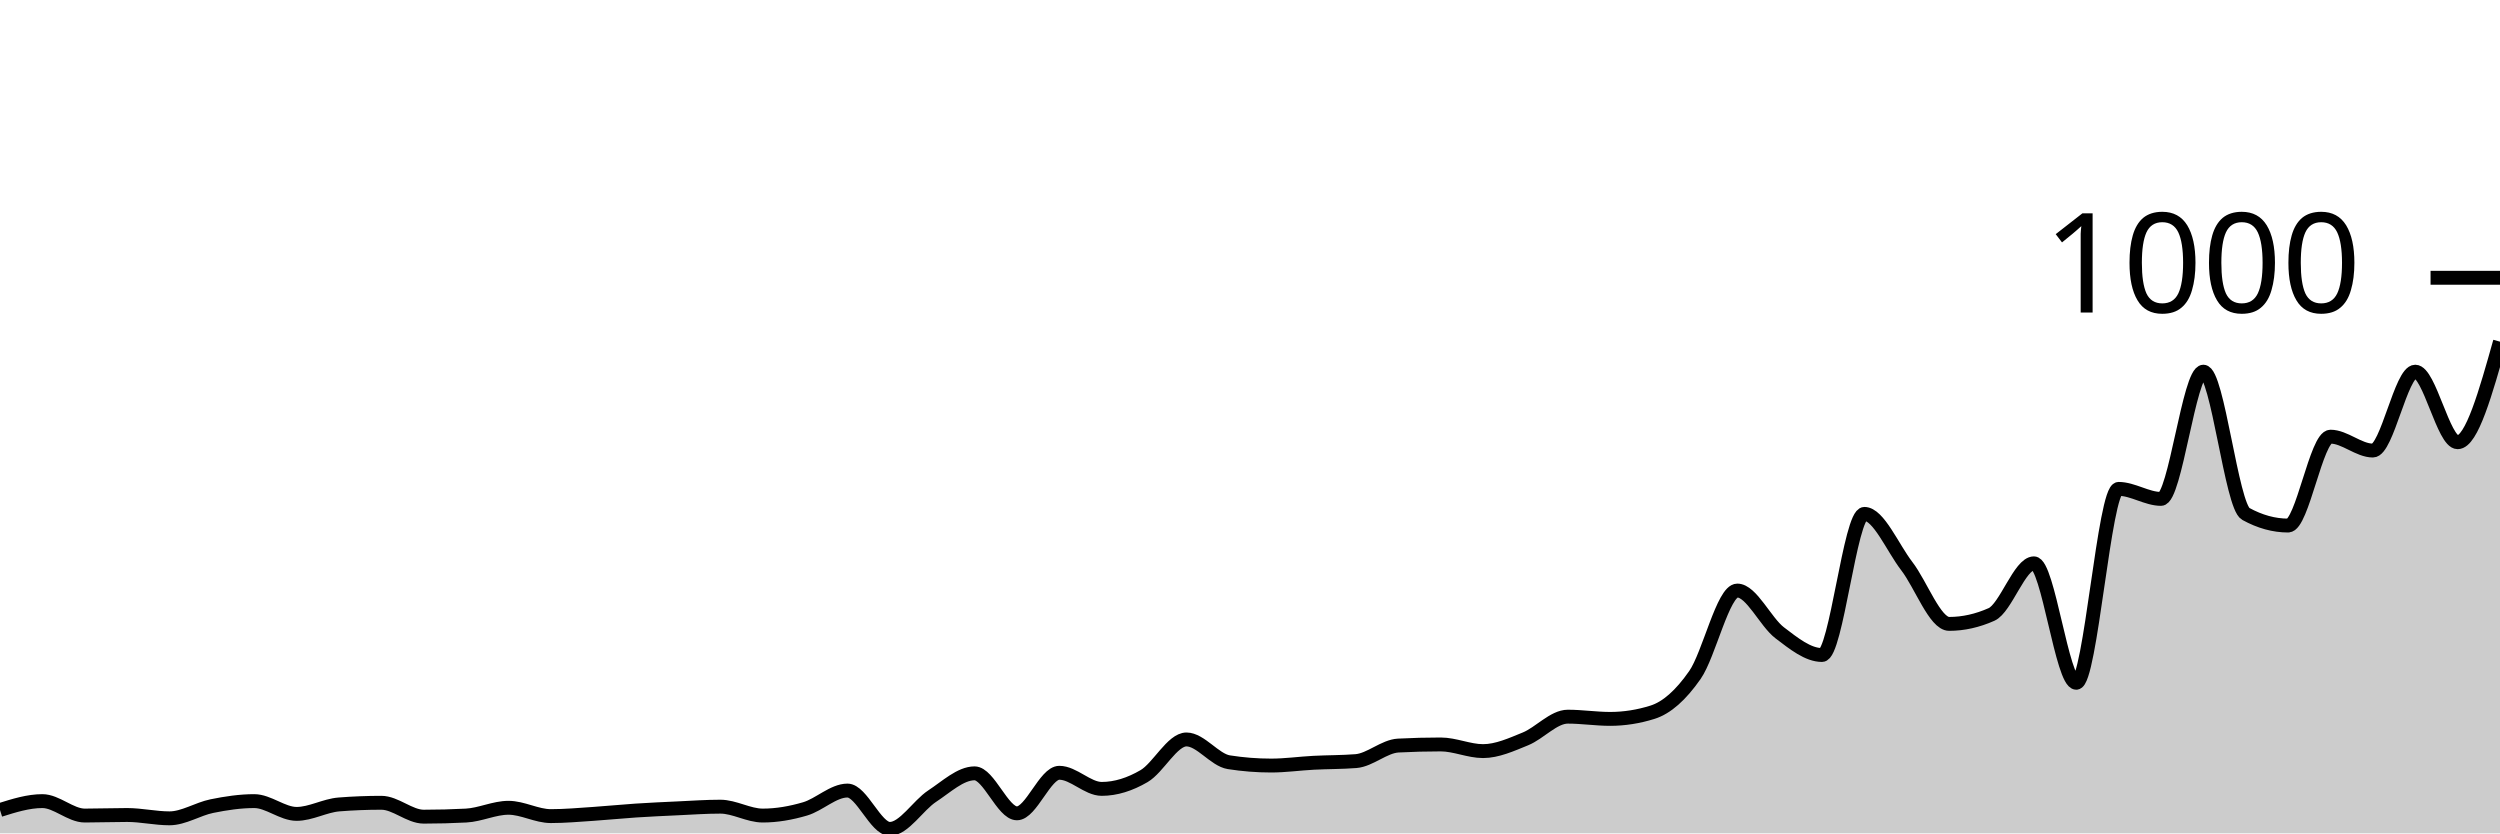
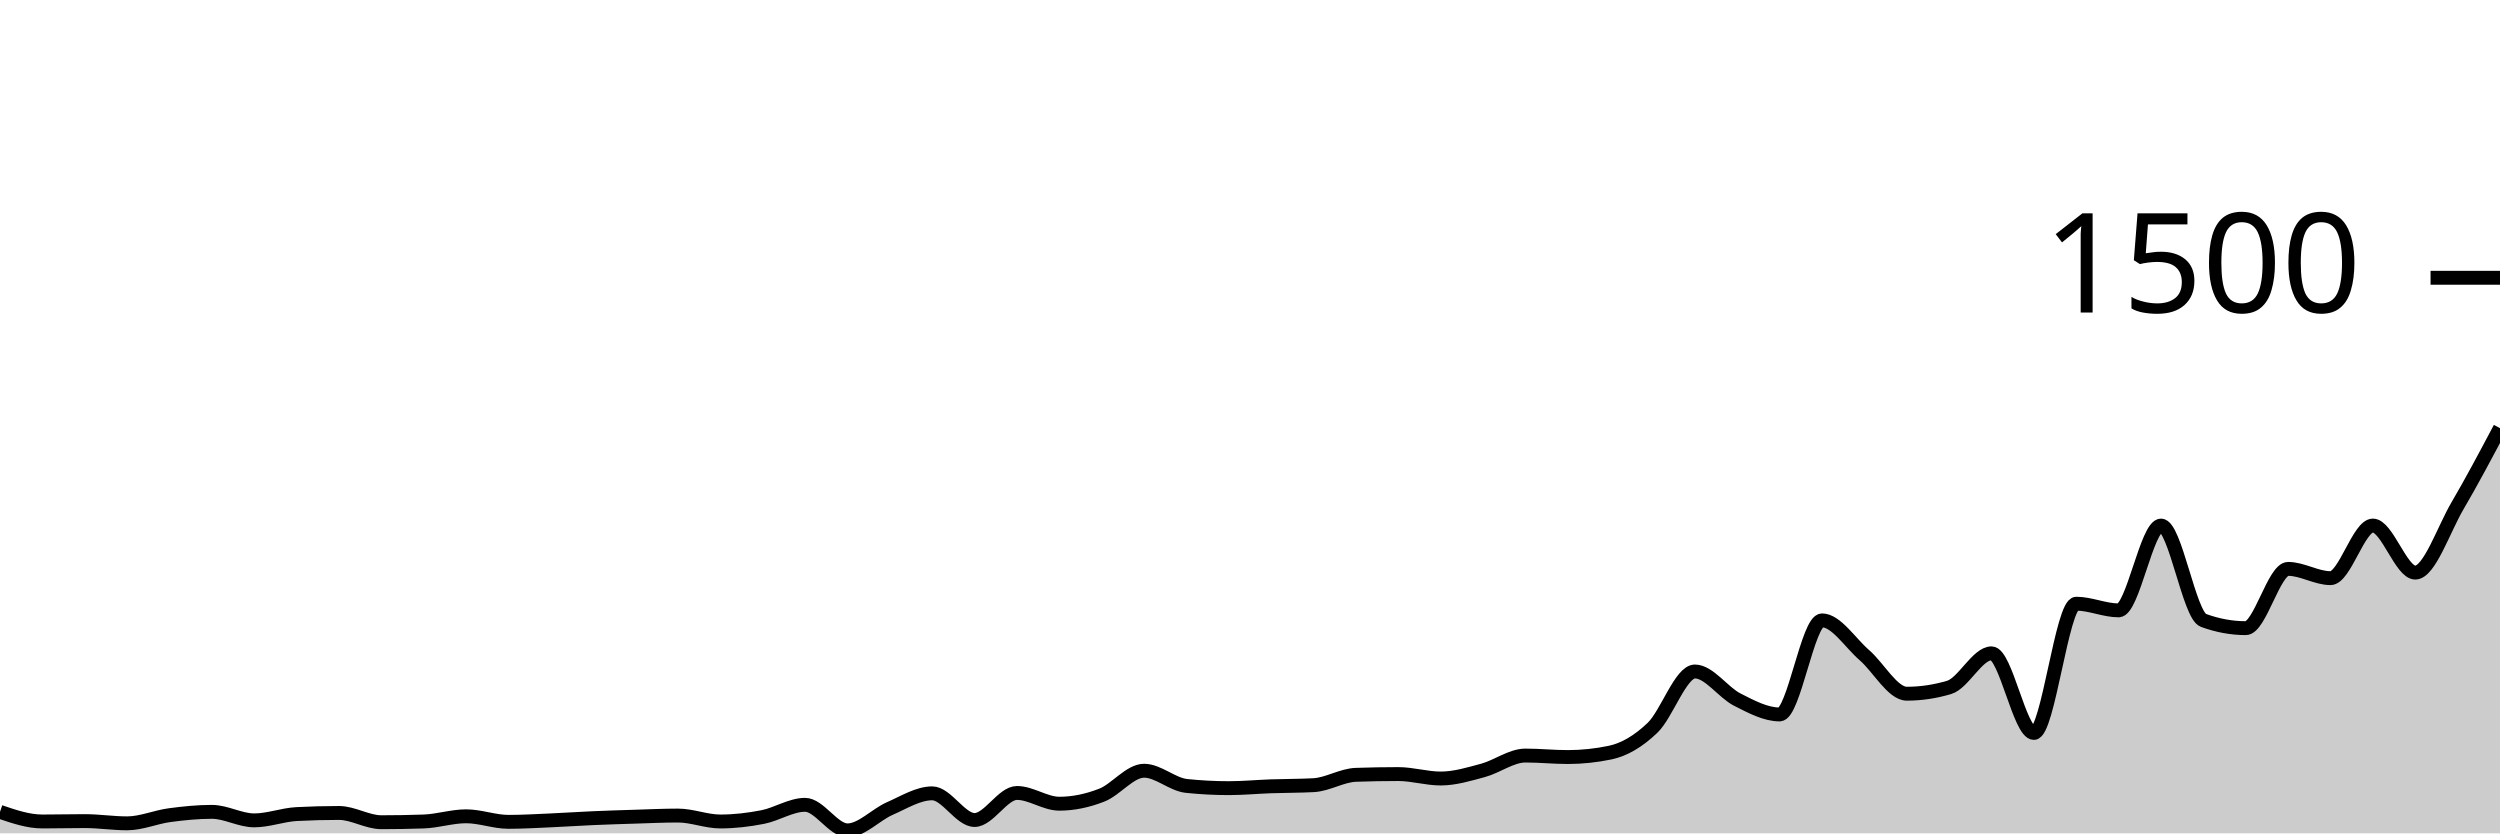
<svg xmlns="http://www.w3.org/2000/svg" viewBox="0 0 180 60">
  <g transform="translate(0,20)">
-     <path class="area" fill="rgba(0, 0, 0, 0.2)" d="M0,38.32C1.017,38,2.034,37.68,3.051,37.68C4.068,37.68,5.085,38.72,6.102,38.72C7.119,38.72,8.136,38.68,9.153,38.68C10.169,38.68,11.186,38.92,12.203,38.92C13.22,38.92,14.237,38.247,15.254,38.04C16.271,37.833,17.288,37.68,18.305,37.68C19.322,37.68,20.339,38.6,21.356,38.6C22.373,38.6,23.39,38,24.407,37.92C25.424,37.84,26.441,37.8,27.458,37.8C28.475,37.8,29.492,38.8,30.508,38.8C31.525,38.8,32.542,38.773,33.559,38.72C34.576,38.667,35.593,38.16,36.61,38.16C37.627,38.16,38.644,38.76,39.661,38.76C40.678,38.76,41.695,38.667,42.712,38.6C43.729,38.533,44.746,38.427,45.763,38.36C46.78,38.293,47.797,38.247,48.814,38.2C49.831,38.153,50.847,38.08,51.864,38.08C52.881,38.08,53.898,38.72,54.915,38.72C55.932,38.72,56.949,38.54,57.966,38.24C58.983,37.94,60,36.92,61.017,36.92C62.034,36.92,63.051,39.68,64.068,39.68C65.085,39.68,66.102,37.987,67.119,37.32C68.136,36.653,69.153,35.68,70.169,35.68C71.186,35.68,72.203,38.56,73.22,38.56C74.237,38.56,75.254,35.64,76.271,35.64C77.288,35.64,78.305,36.8,79.322,36.8C80.339,36.8,81.356,36.473,82.373,35.88C83.39,35.287,84.407,33.24,85.424,33.24C86.441,33.24,87.458,34.72,88.475,34.88C89.492,35.04,90.508,35.12,91.525,35.12C92.542,35.12,93.559,34.973,94.576,34.92C95.593,34.867,96.61,34.88,97.627,34.8C98.644,34.72,99.661,33.733,100.678,33.68C101.695,33.627,102.712,33.6,103.729,33.6C104.746,33.6,105.763,34.08,106.78,34.08C107.797,34.08,108.814,33.613,109.831,33.2C110.847,32.787,111.864,31.6,112.881,31.6C113.898,31.6,114.915,31.76,115.932,31.76C116.949,31.76,117.966,31.6,118.983,31.28C120,30.96,121.017,30.06,122.034,28.6C123.051,27.14,124.068,22.52,125.085,22.52C126.102,22.52,127.119,24.787,128.136,25.56C129.153,26.333,130.169,27.16,131.186,27.16C132.203,27.16,133.22,17,134.237,17C135.254,17,136.271,19.44,137.288,20.76C138.305,22.08,139.322,24.92,140.339,24.92C141.356,24.92,142.373,24.693,143.39,24.24C144.407,23.787,145.424,20.56,146.441,20.56C147.458,20.56,148.475,29.16,149.492,29.16C150.508,29.16,151.525,15.2,152.542,15.2C153.559,15.2,154.576,15.92,155.593,15.92C156.61,15.92,157.627,6.76,158.644,6.76C159.661,6.76,160.678,16.44,161.695,17C162.712,17.56,163.729,17.84,164.746,17.84C165.763,17.84,166.78,11.44,167.797,11.44C168.814,11.44,169.831,12.44,170.847,12.44C171.864,12.44,172.881,6.76,173.898,6.76C174.915,6.76,175.932,11.84,176.949,11.84C177.966,11.84,178.983,8.22,180,4.6L180,40C178.983,40,177.966,40,176.949,40C175.932,40,174.915,40,173.898,40C172.881,40,171.864,40,170.847,40C169.831,40,168.814,40,167.797,40C166.78,40,165.763,40,164.746,40C163.729,40,162.712,40,161.695,40C160.678,40,159.661,40,158.644,40C157.627,40,156.61,40,155.593,40C154.576,40,153.559,40,152.542,40C151.525,40,150.508,40,149.492,40C148.475,40,147.458,40,146.441,40C145.424,40,144.407,40,143.39,40C142.373,40,141.356,40,140.339,40C139.322,40,138.305,40,137.288,40C136.271,40,135.254,40,134.237,40C133.22,40,132.203,40,131.186,40C130.169,40,129.153,40,128.136,40C127.119,40,126.102,40,125.085,40C124.068,40,123.051,40,122.034,40C121.017,40,120,40,118.983,40C117.966,40,116.949,40,115.932,40C114.915,40,113.898,40,112.881,40C111.864,40,110.847,40,109.831,40C108.814,40,107.797,40,106.78,40C105.763,40,104.746,40,103.729,40C102.712,40,101.695,40,100.678,40C99.661,40,98.644,40,97.627,40C96.61,40,95.593,40,94.576,40C93.559,40,92.542,40,91.525,40C90.508,40,89.492,40,88.475,40C87.458,40,86.441,40,85.424,40C84.407,40,83.39,40,82.373,40C81.356,40,80.339,40,79.322,40C78.305,40,77.288,40,76.271,40C75.254,40,74.237,40,73.22,40C72.203,40,71.186,40,70.169,40C69.153,40,68.136,40,67.119,40C66.102,40,65.085,40,64.068,40C63.051,40,62.034,40,61.017,40C60,40,58.983,40,57.966,40C56.949,40,55.932,40,54.915,40C53.898,40,52.881,40,51.864,40C50.847,40,49.831,40,48.814,40C47.797,40,46.78,40,45.763,40C44.746,40,43.729,40,42.712,40C41.695,40,40.678,40,39.661,40C38.644,40,37.627,40,36.61,40C35.593,40,34.576,40,33.559,40C32.542,40,31.525,40,30.508,40C29.492,40,28.475,40,27.458,40C26.441,40,25.424,40,24.407,40C23.39,40,22.373,40,21.356,40C20.339,40,19.322,40,18.305,40C17.288,40,16.271,40,15.254,40C14.237,40,13.22,40,12.203,40C11.186,40,10.169,40,9.153,40C8.136,40,7.119,40,6.102,40C5.085,40,4.068,40,3.051,40C2.034,40,1.017,40,0,40Z" />
-     <path class="line" stroke="black" fill="none" d="M0,38.32C1.017,38,2.034,37.68,3.051,37.68C4.068,37.68,5.085,38.72,6.102,38.72C7.119,38.72,8.136,38.68,9.153,38.68C10.169,38.68,11.186,38.92,12.203,38.92C13.22,38.92,14.237,38.247,15.254,38.04C16.271,37.833,17.288,37.68,18.305,37.68C19.322,37.68,20.339,38.6,21.356,38.6C22.373,38.6,23.39,38,24.407,37.92C25.424,37.84,26.441,37.8,27.458,37.8C28.475,37.8,29.492,38.8,30.508,38.8C31.525,38.8,32.542,38.773,33.559,38.72C34.576,38.667,35.593,38.16,36.61,38.16C37.627,38.16,38.644,38.76,39.661,38.76C40.678,38.76,41.695,38.667,42.712,38.6C43.729,38.533,44.746,38.427,45.763,38.36C46.78,38.293,47.797,38.247,48.814,38.2C49.831,38.153,50.847,38.08,51.864,38.08C52.881,38.08,53.898,38.72,54.915,38.72C55.932,38.72,56.949,38.54,57.966,38.24C58.983,37.94,60,36.92,61.017,36.92C62.034,36.92,63.051,39.68,64.068,39.68C65.085,39.68,66.102,37.987,67.119,37.32C68.136,36.653,69.153,35.68,70.169,35.68C71.186,35.68,72.203,38.56,73.22,38.56C74.237,38.56,75.254,35.64,76.271,35.64C77.288,35.64,78.305,36.8,79.322,36.8C80.339,36.8,81.356,36.473,82.373,35.88C83.39,35.287,84.407,33.24,85.424,33.24C86.441,33.24,87.458,34.72,88.475,34.88C89.492,35.04,90.508,35.12,91.525,35.12C92.542,35.12,93.559,34.973,94.576,34.92C95.593,34.867,96.61,34.88,97.627,34.8C98.644,34.72,99.661,33.733,100.678,33.68C101.695,33.627,102.712,33.6,103.729,33.6C104.746,33.6,105.763,34.08,106.78,34.08C107.797,34.08,108.814,33.613,109.831,33.2C110.847,32.787,111.864,31.6,112.881,31.6C113.898,31.6,114.915,31.76,115.932,31.76C116.949,31.76,117.966,31.6,118.983,31.28C120,30.96,121.017,30.06,122.034,28.6C123.051,27.14,124.068,22.52,125.085,22.52C126.102,22.52,127.119,24.787,128.136,25.56C129.153,26.333,130.169,27.16,131.186,27.16C132.203,27.16,133.22,17,134.237,17C135.254,17,136.271,19.44,137.288,20.76C138.305,22.08,139.322,24.92,140.339,24.92C141.356,24.92,142.373,24.693,143.39,24.24C144.407,23.787,145.424,20.56,146.441,20.56C147.458,20.56,148.475,29.16,149.492,29.16C150.508,29.16,151.525,15.2,152.542,15.2C153.559,15.2,154.576,15.92,155.593,15.92C156.61,15.92,157.627,6.76,158.644,6.76C159.661,6.76,160.678,16.44,161.695,17C162.712,17.56,163.729,17.84,164.746,17.84C165.763,17.84,166.78,11.44,167.797,11.44C168.814,11.44,169.831,12.44,170.847,12.44C171.864,12.44,172.881,6.76,173.898,6.76C174.915,6.76,175.932,11.84,176.949,11.84C177.966,11.84,178.983,8.22,180,4.6" />
+     <path class="area" fill="rgba(0, 0, 0, 0.2)" d="M0,38.453C1.017,38.8,2.034,39.147,3.051,39.147C4.068,39.147,5.085,39.12,6.102,39.12C7.119,39.12,8.136,39.28,9.153,39.28C10.169,39.28,11.186,38.831,12.203,38.693C13.22,38.556,14.237,38.453,15.254,38.453C16.271,38.453,17.288,39.067,18.305,39.067C19.322,39.067,20.339,38.667,21.356,38.613C22.373,38.56,23.39,38.533,24.407,38.533C25.424,38.533,26.441,39.2,27.458,39.2C28.475,39.2,29.492,39.182,30.508,39.147C31.525,39.111,32.542,38.773,33.559,38.773C34.576,38.773,35.593,39.173,36.61,39.173C37.627,39.173,38.644,39.111,39.661,39.067C40.678,39.022,41.695,38.951,42.712,38.907C43.729,38.862,44.746,38.831,45.763,38.8C46.78,38.769,47.797,38.72,48.814,38.72C49.831,38.72,50.847,39.147,51.864,39.147C52.881,39.147,53.898,39.027,54.915,38.827C55.932,38.627,56.949,37.947,57.966,37.947C58.983,37.947,60,39.787,61.017,39.787C62.034,39.787,63.051,38.658,64.068,38.213C65.085,37.769,66.102,37.12,67.119,37.12C68.136,37.12,69.153,39.04,70.169,39.04C71.186,39.04,72.203,37.093,73.22,37.093C74.237,37.093,75.254,37.867,76.271,37.867C77.288,37.867,78.305,37.649,79.322,37.253C80.339,36.858,81.356,35.493,82.373,35.493C83.39,35.493,84.407,36.48,85.424,36.587C86.441,36.693,87.458,36.747,88.475,36.747C89.492,36.747,90.508,36.649,91.525,36.613C92.542,36.578,93.559,36.587,94.576,36.533C95.593,36.48,96.61,35.822,97.627,35.787C98.644,35.751,99.661,35.733,100.678,35.733C101.695,35.733,102.712,36.053,103.729,36.053C104.746,36.053,105.763,35.742,106.78,35.467C107.797,35.191,108.814,34.4,109.831,34.4C110.847,34.4,111.864,34.507,112.881,34.507C113.898,34.507,114.915,34.4,115.932,34.187C116.949,33.973,117.966,33.373,118.983,32.4C120,31.427,121.017,28.347,122.034,28.347C123.051,28.347,124.068,29.858,125.085,30.373C126.102,30.889,127.119,31.44,128.136,31.44C129.153,31.44,130.169,24.667,131.186,24.667C132.203,24.667,133.22,26.293,134.237,27.173C135.254,28.053,136.271,29.947,137.288,29.947C138.305,29.947,139.322,29.796,140.339,29.493C141.356,29.191,142.373,27.04,143.39,27.04C144.407,27.04,145.424,32.773,146.441,32.773C147.458,32.773,148.475,23.467,149.492,23.467C150.508,23.467,151.525,23.947,152.542,23.947C153.559,23.947,154.576,17.84,155.593,17.84C156.61,17.84,157.627,24.293,158.644,24.667C159.661,25.04,160.678,25.227,161.695,25.227C162.712,25.227,163.729,20.96,164.746,20.96C165.763,20.96,166.78,21.627,167.797,21.627C168.814,21.627,169.831,17.84,170.847,17.84C171.864,17.84,172.881,21.227,173.898,21.227C174.915,21.227,175.932,18.133,176.949,16.4C177.966,14.667,178.983,12.747,180,10.827L180,40C178.983,40,177.966,40,176.949,40C175.932,40,174.915,40,173.898,40C172.881,40,171.864,40,170.847,40C169.831,40,168.814,40,167.797,40C166.78,40,165.763,40,164.746,40C163.729,40,162.712,40,161.695,40C160.678,40,159.661,40,158.644,40C157.627,40,156.61,40,155.593,40C154.576,40,153.559,40,152.542,40C151.525,40,150.508,40,149.492,40C148.475,40,147.458,40,146.441,40C145.424,40,144.407,40,143.39,40C142.373,40,141.356,40,140.339,40C139.322,40,138.305,40,137.288,40C136.271,40,135.254,40,134.237,40C133.22,40,132.203,40,131.186,40C130.169,40,129.153,40,128.136,40C127.119,40,126.102,40,125.085,40C124.068,40,123.051,40,122.034,40C121.017,40,120,40,118.983,40C117.966,40,116.949,40,115.932,40C114.915,40,113.898,40,112.881,40C111.864,40,110.847,40,109.831,40C108.814,40,107.797,40,106.78,40C105.763,40,104.746,40,103.729,40C102.712,40,101.695,40,100.678,40C99.661,40,98.644,40,97.627,40C96.61,40,95.593,40,94.576,40C93.559,40,92.542,40,91.525,40C90.508,40,89.492,40,88.475,40C87.458,40,86.441,40,85.424,40C84.407,40,83.39,40,82.373,40C81.356,40,80.339,40,79.322,40C78.305,40,77.288,40,76.271,40C75.254,40,74.237,40,73.22,40C72.203,40,71.186,40,70.169,40C69.153,40,68.136,40,67.119,40C66.102,40,65.085,40,64.068,40C63.051,40,62.034,40,61.017,40C60,40,58.983,40,57.966,40C56.949,40,55.932,40,54.915,40C53.898,40,52.881,40,51.864,40C50.847,40,49.831,40,48.814,40C47.797,40,46.78,40,45.763,40C44.746,40,43.729,40,42.712,40C41.695,40,40.678,40,39.661,40C38.644,40,37.627,40,36.61,40C35.593,40,34.576,40,33.559,40C32.542,40,31.525,40,30.508,40C29.492,40,28.475,40,27.458,40C26.441,40,25.424,40,24.407,40C23.39,40,22.373,40,21.356,40C20.339,40,19.322,40,18.305,40C17.288,40,16.271,40,15.254,40C14.237,40,13.22,40,12.203,40C11.186,40,10.169,40,9.153,40C8.136,40,7.119,40,6.102,40C5.085,40,4.068,40,3.051,40C2.034,40,1.017,40,0,40Z" />
+     <path class="line" stroke="black" fill="none" d="M0,38.453C1.017,38.8,2.034,39.147,3.051,39.147C4.068,39.147,5.085,39.12,6.102,39.12C7.119,39.12,8.136,39.28,9.153,39.28C10.169,39.28,11.186,38.831,12.203,38.693C13.22,38.556,14.237,38.453,15.254,38.453C16.271,38.453,17.288,39.067,18.305,39.067C19.322,39.067,20.339,38.667,21.356,38.613C22.373,38.56,23.39,38.533,24.407,38.533C25.424,38.533,26.441,39.2,27.458,39.2C28.475,39.2,29.492,39.182,30.508,39.147C31.525,39.111,32.542,38.773,33.559,38.773C34.576,38.773,35.593,39.173,36.61,39.173C37.627,39.173,38.644,39.111,39.661,39.067C40.678,39.022,41.695,38.951,42.712,38.907C43.729,38.862,44.746,38.831,45.763,38.8C46.78,38.769,47.797,38.72,48.814,38.72C49.831,38.72,50.847,39.147,51.864,39.147C52.881,39.147,53.898,39.027,54.915,38.827C55.932,38.627,56.949,37.947,57.966,37.947C58.983,37.947,60,39.787,61.017,39.787C62.034,39.787,63.051,38.658,64.068,38.213C65.085,37.769,66.102,37.12,67.119,37.12C68.136,37.12,69.153,39.04,70.169,39.04C71.186,39.04,72.203,37.093,73.22,37.093C74.237,37.093,75.254,37.867,76.271,37.867C77.288,37.867,78.305,37.649,79.322,37.253C80.339,36.858,81.356,35.493,82.373,35.493C83.39,35.493,84.407,36.48,85.424,36.587C86.441,36.693,87.458,36.747,88.475,36.747C89.492,36.747,90.508,36.649,91.525,36.613C92.542,36.578,93.559,36.587,94.576,36.533C95.593,36.48,96.61,35.822,97.627,35.787C98.644,35.751,99.661,35.733,100.678,35.733C101.695,35.733,102.712,36.053,103.729,36.053C104.746,36.053,105.763,35.742,106.78,35.467C107.797,35.191,108.814,34.4,109.831,34.4C110.847,34.4,111.864,34.507,112.881,34.507C113.898,34.507,114.915,34.4,115.932,34.187C116.949,33.973,117.966,33.373,118.983,32.4C120,31.427,121.017,28.347,122.034,28.347C123.051,28.347,124.068,29.858,125.085,30.373C126.102,30.889,127.119,31.44,128.136,31.44C129.153,31.44,130.169,24.667,131.186,24.667C132.203,24.667,133.22,26.293,134.237,27.173C135.254,28.053,136.271,29.947,137.288,29.947C138.305,29.947,139.322,29.796,140.339,29.493C141.356,29.191,142.373,27.04,143.39,27.04C144.407,27.04,145.424,32.773,146.441,32.773C147.458,32.773,148.475,23.467,149.492,23.467C150.508,23.467,151.525,23.947,152.542,23.947C153.559,23.947,154.576,17.84,155.593,17.84C156.61,17.84,157.627,24.293,158.644,24.667C159.661,25.04,160.678,25.227,161.695,25.227C162.712,25.227,163.729,20.96,164.746,20.96C165.763,20.96,166.78,21.627,167.797,21.627C168.814,21.627,169.831,17.84,170.847,17.84C171.864,17.84,172.881,21.227,173.898,21.227C174.915,21.227,175.932,18.133,176.949,16.4C177.966,14.667,178.983,12.747,180,10.827" />
    <path class="axis-ceiling" stroke-width="1" stroke="black" fill="none" d="M175,0L180,0" />
-     <text class="axis-ceiling-label" font-family="sans-serif" text-anchor="end" font-size="10px" x="170" y="2.5">1000</text>
+     <text class="axis-ceiling-label" font-family="sans-serif" text-anchor="end" font-size="10px" x="170" y="2.5">1500</text>
  </g>
</svg>
